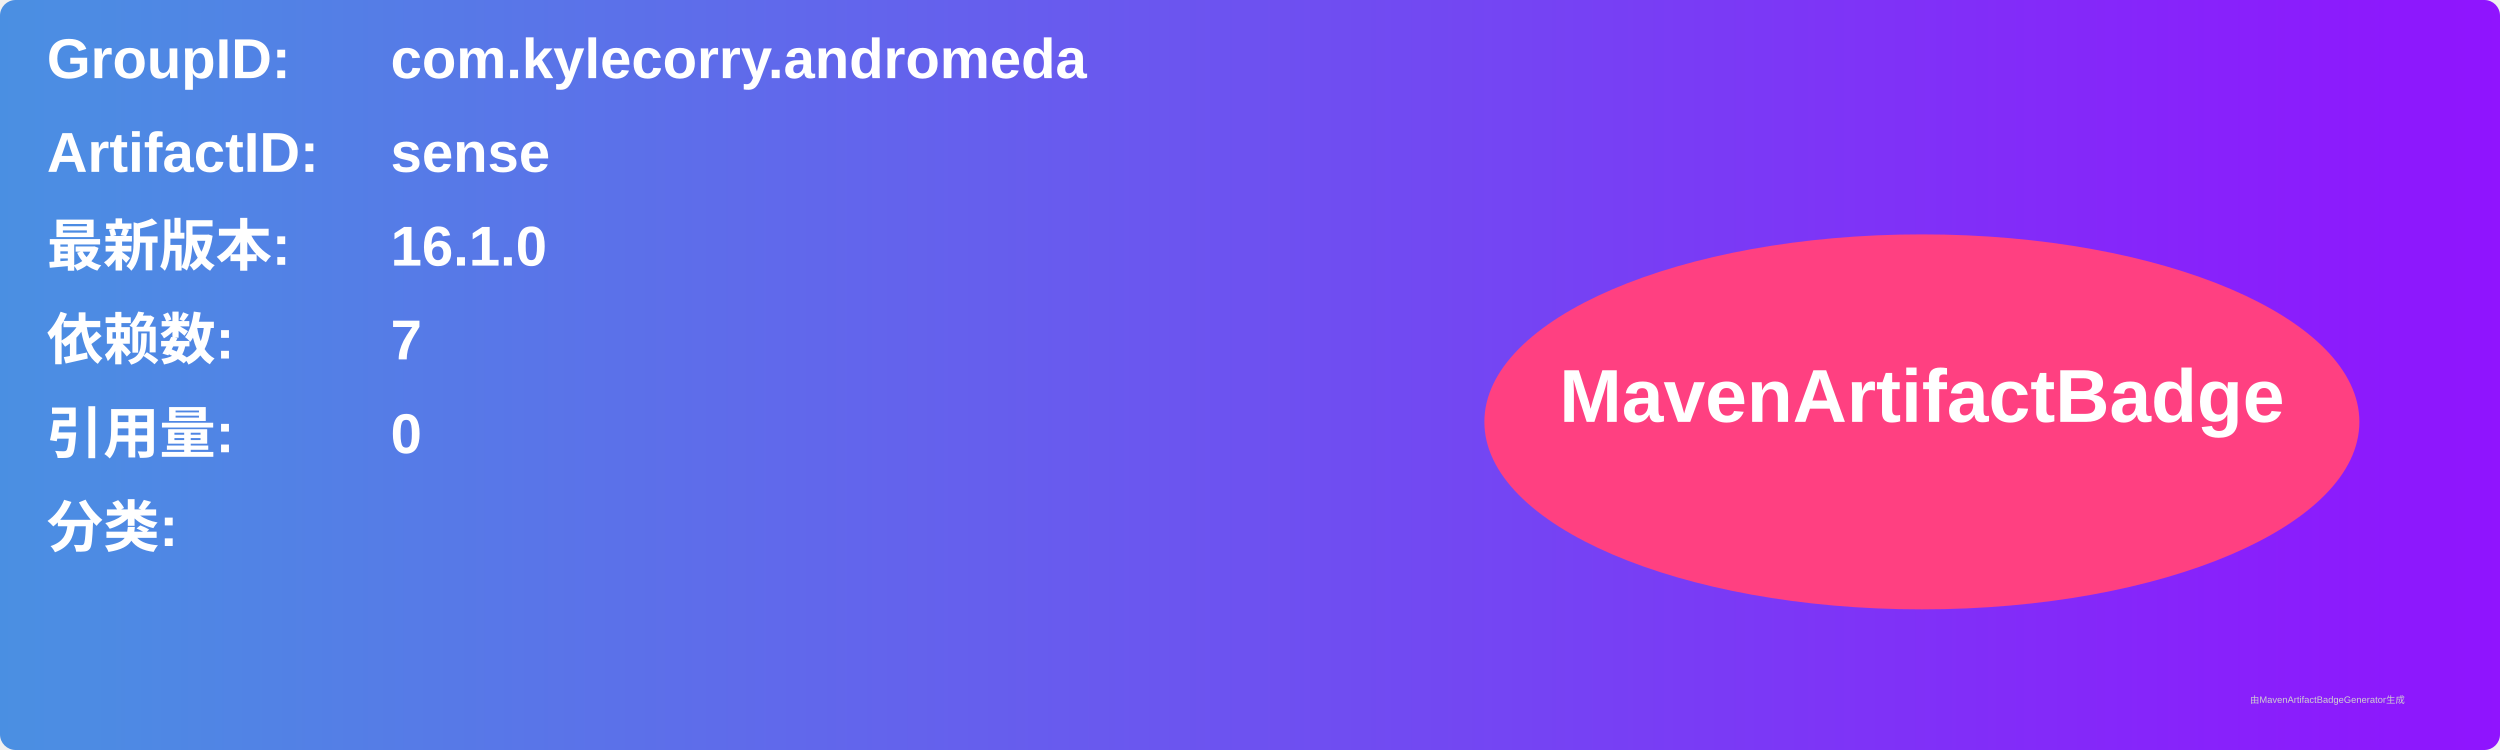
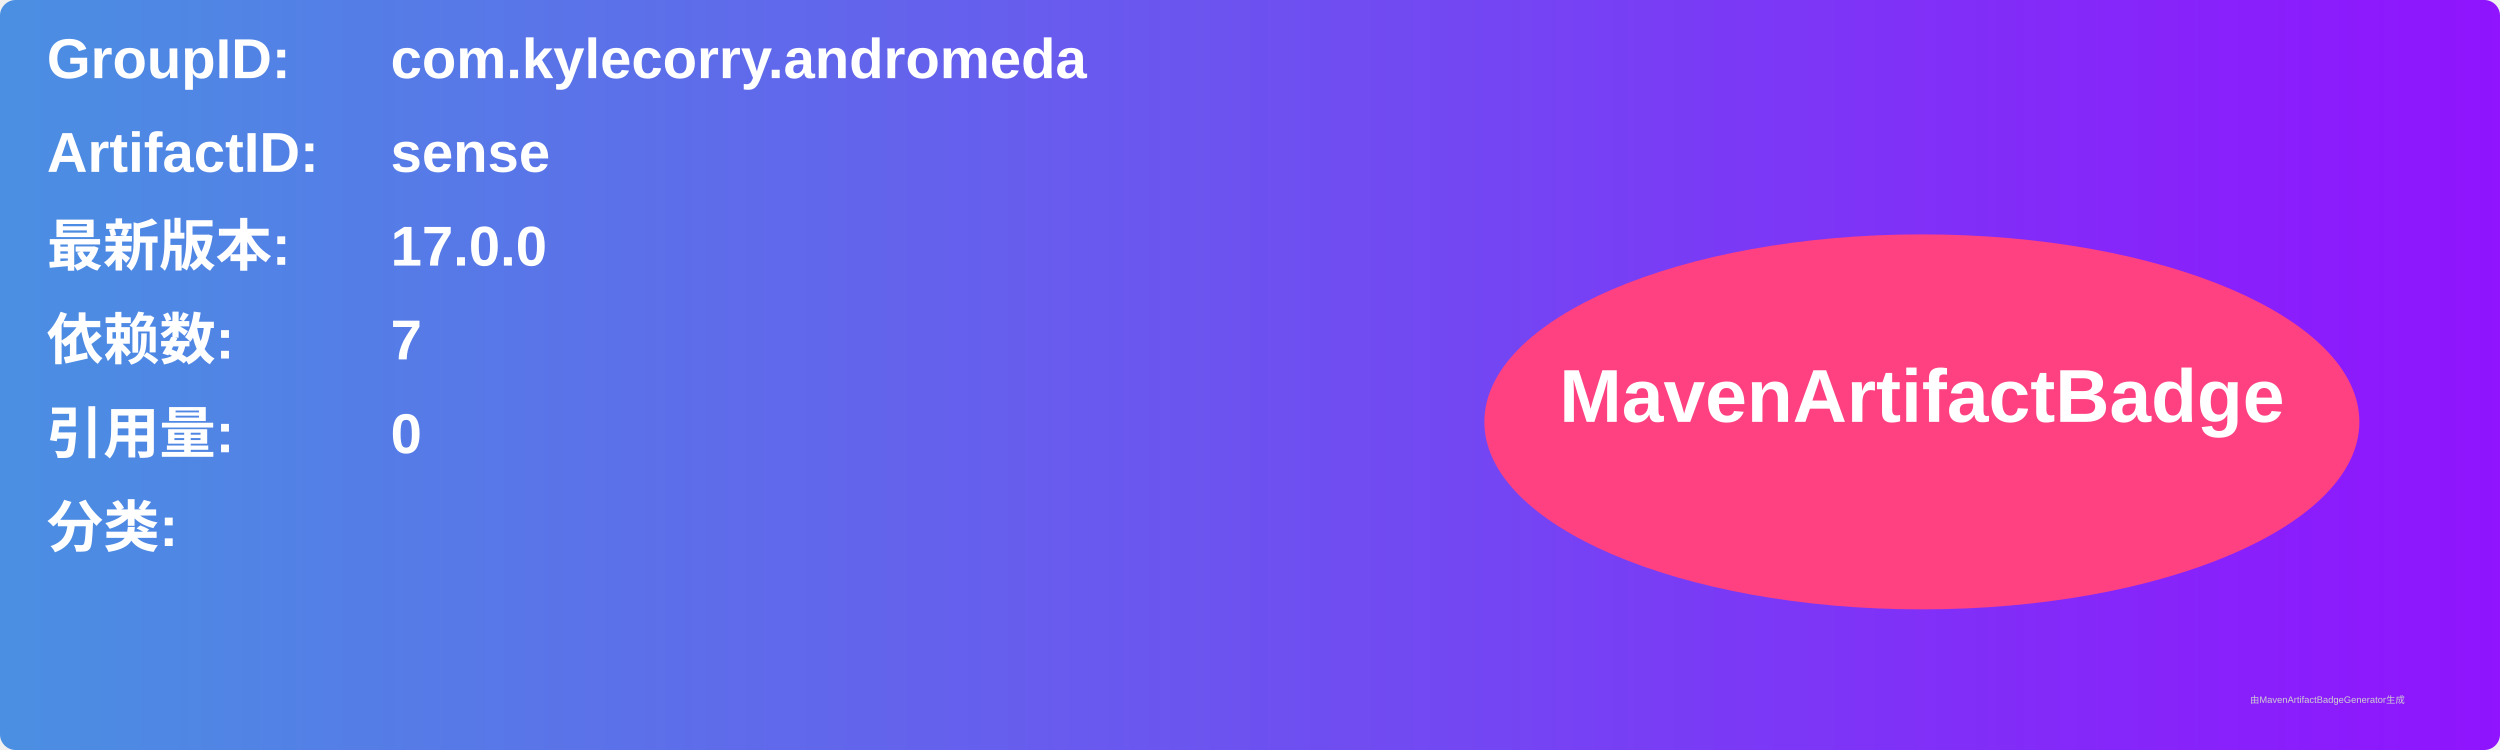
<svg xmlns="http://www.w3.org/2000/svg" width="800" height="240" viewBox="0 0 800 240">
  <linearGradient id="grad" x1="0%" y1="0%" x2="100%" y2="0%">
    <stop offset="0%" stop-color="#4a90e2" />
    <stop offset="100%" stop-color="#9013fe" />
  </linearGradient>
  <rect width="100%" height="100%" rx="5" ry="5" fill="url(#grad)" />
  <g transform="translate(15, 15)">
    <text x="0" y="10" font-family="Arial" font-size="18" fill="white" font-weight="bold" width="260">GroupID:</text>
    <text x="110" y="10" font-family="Arial" font-size="18" fill="white" font-weight="bold" width="460">com.kylecorry.andromeda</text>
    <text x="0" y="40" font-family="Arial" font-size="18" fill="white" font-weight="bold" width="260">ArtifactID:</text>
    <text x="110" y="40" font-family="Arial" font-size="18" fill="white" font-weight="bold" width="460">sense</text>
    <text x="0" y="70" font-family="Arial" font-size="18" fill="white" font-weight="bold">最新版本:</text>
    <text x="110" y="70" font-family="Arial" font-size="18" fill="white" font-weight="bold">
-       <tspan font-weight="bold">16.1.0</tspan>
+       <tspan font-weight="bold">17.0.0</tspan>
    </text>
    <text x="0" y="100" font-family="Arial" font-size="18" fill="white" font-weight="bold">依赖数: </text>
    <text x="110" y="100" font-family="Arial" font-size="18" fill="white">
      <tspan font-weight="bold">7</tspan>
    </text>
    <text x="0" y="130" font-family="Arial" font-size="18" fill="white" font-weight="bold">引用量: </text>
    <text x="110" y="130" font-family="Arial" font-size="18" fill="white">
      <tspan font-weight="bold">0</tspan>
    </text>
    <text x="0" y="160" font-family="Arial" font-size="18" fill="white" font-weight="bold">分类:</text>
    <text x="10" y="190" font-family="Arial" font-size="10" fill="white">
      <tspan font-weight="bold" />
    </text>
    <ellipse cx="600" cy="120" rx="140" ry="60" fill="#ff4081" />
    <text x="600" y="120" text-anchor="middle" font-family="Arial" font-size="24" fill="white" font-weight="bold">MavenArtifactBadge</text>
  </g>
  <text x="720" y="225" font-family="Arial" font-size="3" fill="#d0d0d0">由MavenArtifactBadgeGenerator生成</text>
</svg>
